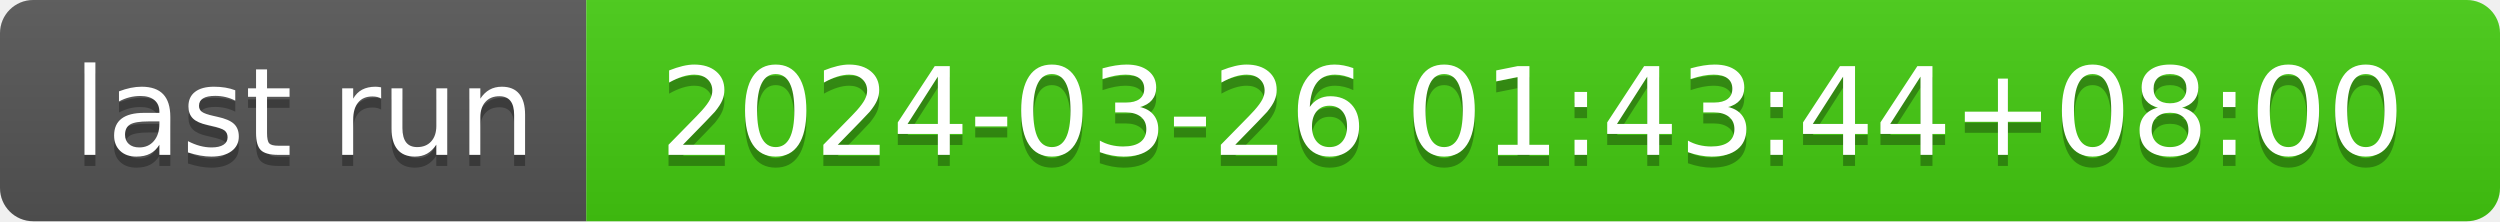
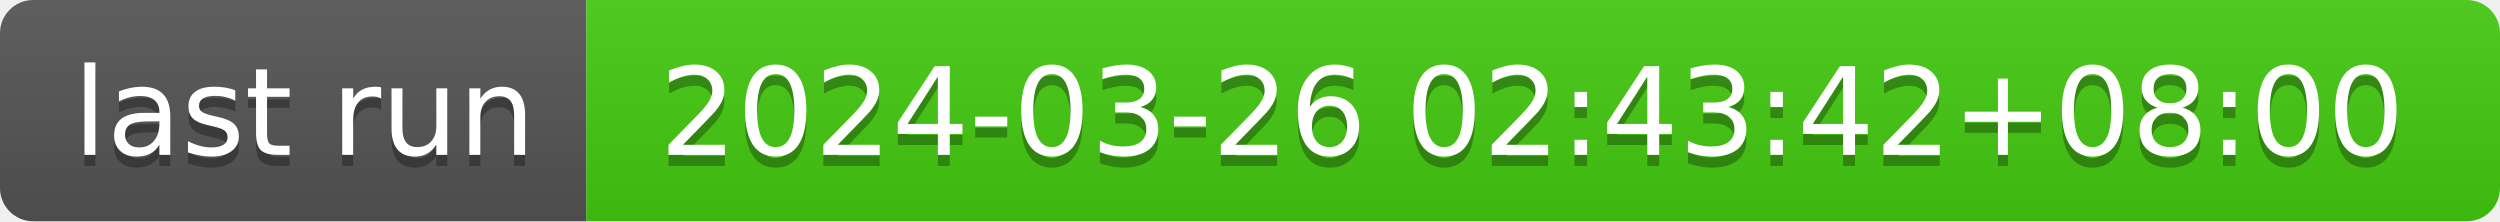
- <svg xmlns="http://www.w3.org/2000/svg" width="226" height="20" role="img" aria-label="last run: 2024-03-26 01:43:44+08:00">
+ <svg xmlns="http://www.w3.org/2000/svg" width="226" height="20" role="img" aria-label="last run: 2024-03-26 02:43:42+08:00">
  <linearGradient id="s" x2="0" y2="100%">
    <stop offset="0" stop-color="#bbb" stop-opacity=".1" />
    <stop offset="1" stop-opacity=".1" />
  </linearGradient>
  <clipPath id="r">
    <rect width="226" height="20" rx="3" fill="#fff" />
  </clipPath>
  <g clip-path="url(#r)">
    <rect width="53" height="20" fill="#555" />
    <rect x="53" width="173" height="20" fill="#4c1" />
    <rect width="226" height="20" fill="url(#s)" />
  </g>
  <g fill="#fff" text-anchor="middle" font-family="Verdana,Geneva,DejaVu Sans,sans-serif" text-rendering="geometricPrecision" font-size="110">
    <text aria-hidden="true" x="275" y="150" fill="#010101" fill-opacity=".3" transform="scale(.1)" textLength="430">last run</text>
    <text x="275" y="140" transform="scale(.1)" fill="#fff" textLength="430">last run</text>
-     <text aria-hidden="true" x="1385" y="150" fill="#010101" fill-opacity=".3" transform="scale(.1)" textLength="1630">2024-03-26 01:43:44+08:00</text>
-     <text x="1385" y="140" transform="scale(.1)" fill="#fff" textLength="1630">2024-03-26 01:43:44+08:00</text>
+     <text aria-hidden="true" x="1385" y="150" fill="#010101" fill-opacity=".3" transform="scale(.1)" textLength="1630">2024-03-26 02:43:42+08:00</text>
+     <text x="1385" y="140" transform="scale(.1)" fill="#fff" textLength="1630">2024-03-26 02:43:42+08:00</text>
  </g>
</svg>
